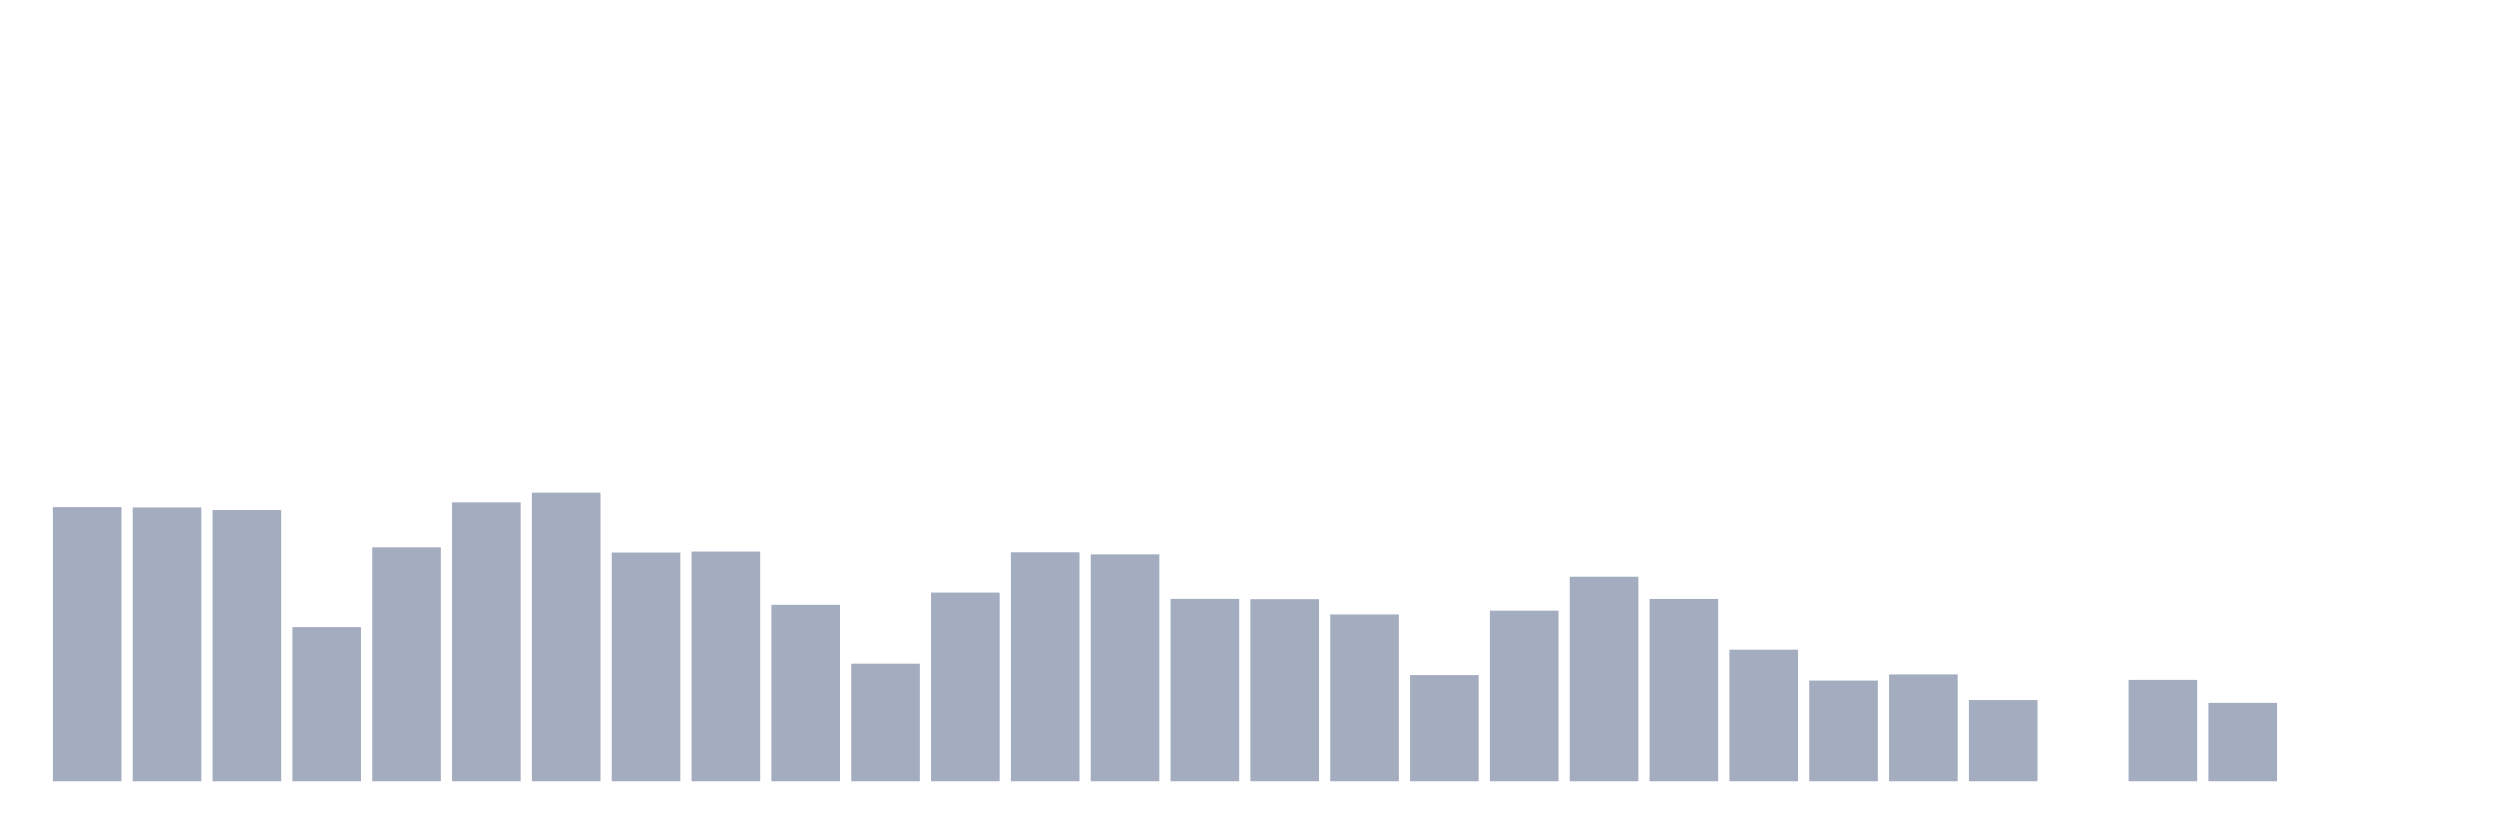
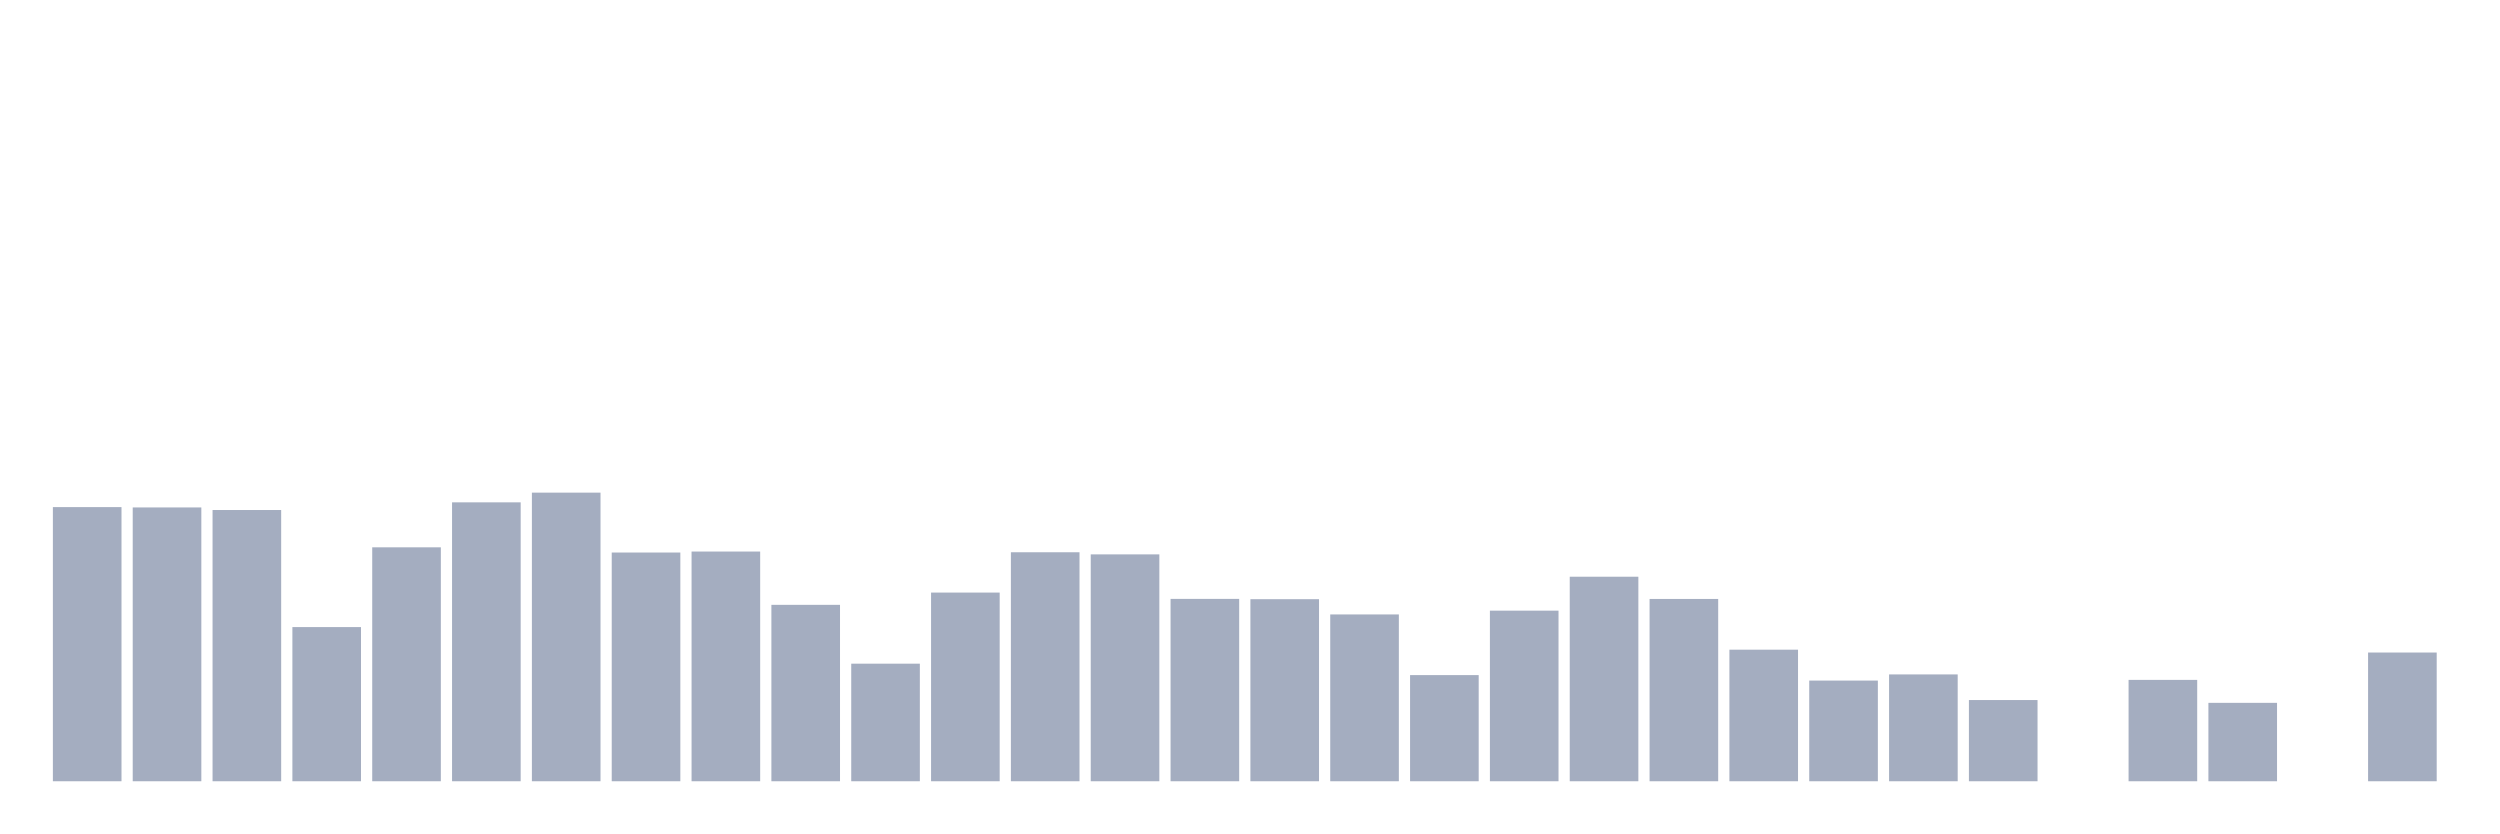
<svg xmlns="http://www.w3.org/2000/svg" viewBox="0 0 480 160">
  <g transform="translate(10,10)">
    <rect class="bar" x="0.153" width="13.175" y="87.364" height="52.636" fill="rgb(164,173,192)" />
    <rect class="bar" x="15.482" width="13.175" y="87.429" height="52.571" fill="rgb(164,173,192)" />
    <rect class="bar" x="30.81" width="13.175" y="87.922" height="52.078" fill="rgb(164,173,192)" />
    <rect class="bar" x="46.138" width="13.175" y="110.399" height="29.601" fill="rgb(164,173,192)" />
    <rect class="bar" x="61.466" width="13.175" y="95.085" height="44.915" fill="rgb(164,173,192)" />
    <rect class="bar" x="76.794" width="13.175" y="86.449" height="53.551" fill="rgb(164,173,192)" />
    <rect class="bar" x="92.123" width="13.175" y="84.587" height="55.413" fill="rgb(164,173,192)" />
    <rect class="bar" x="107.451" width="13.175" y="96.085" height="43.915" fill="rgb(164,173,192)" />
    <rect class="bar" x="122.779" width="13.175" y="95.896" height="44.104" fill="rgb(164,173,192)" />
    <rect class="bar" x="138.107" width="13.175" y="106.129" height="33.871" fill="rgb(164,173,192)" />
    <rect class="bar" x="153.436" width="13.175" y="117.426" height="22.574" fill="rgb(164,173,192)" />
    <rect class="bar" x="168.764" width="13.175" y="103.774" height="36.226" fill="rgb(164,173,192)" />
    <rect class="bar" x="184.092" width="13.175" y="96.033" height="43.967" fill="rgb(164,173,192)" />
    <rect class="bar" x="199.42" width="13.175" y="96.441" height="43.559" fill="rgb(164,173,192)" />
    <rect class="bar" x="214.748" width="13.175" y="104.987" height="35.013" fill="rgb(164,173,192)" />
    <rect class="bar" x="230.077" width="13.175" y="105.045" height="34.955" fill="rgb(164,173,192)" />
    <rect class="bar" x="245.405" width="13.175" y="107.972" height="32.028" fill="rgb(164,173,192)" />
    <rect class="bar" x="260.733" width="13.175" y="119.619" height="20.381" fill="rgb(164,173,192)" />
    <rect class="bar" x="276.061" width="13.175" y="107.245" height="32.755" fill="rgb(164,173,192)" />
    <rect class="bar" x="291.39" width="13.175" y="100.73" height="39.27" fill="rgb(164,173,192)" />
    <rect class="bar" x="306.718" width="13.175" y="105" height="35" fill="rgb(164,173,192)" />
    <rect class="bar" x="322.046" width="13.175" y="114.74" height="25.26" fill="rgb(164,173,192)" />
    <rect class="bar" x="337.374" width="13.175" y="120.67" height="19.33" fill="rgb(164,173,192)" />
    <rect class="bar" x="352.702" width="13.175" y="119.489" height="20.511" fill="rgb(164,173,192)" />
    <rect class="bar" x="368.031" width="13.175" y="124.408" height="15.592" fill="rgb(164,173,192)" />
    <rect class="bar" x="383.359" width="13.175" y="140" height="0" fill="rgb(164,173,192)" />
    <rect class="bar" x="398.687" width="13.175" y="120.54" height="19.46" fill="rgb(164,173,192)" />
    <rect class="bar" x="414.015" width="13.175" y="124.946" height="15.054" fill="rgb(164,173,192)" />
    <rect class="bar" x="429.344" width="13.175" y="140" height="0" fill="rgb(164,173,192)" />
-     <rect class="bar" x="444.672" width="13.175" y="140" height="0" fill="rgb(164,173,192)" />
+     <rect class="bar" x="444.672" width="13.175" y="115.285" height="24.715" fill="rgb(164,173,192)" />
  </g>
</svg>
